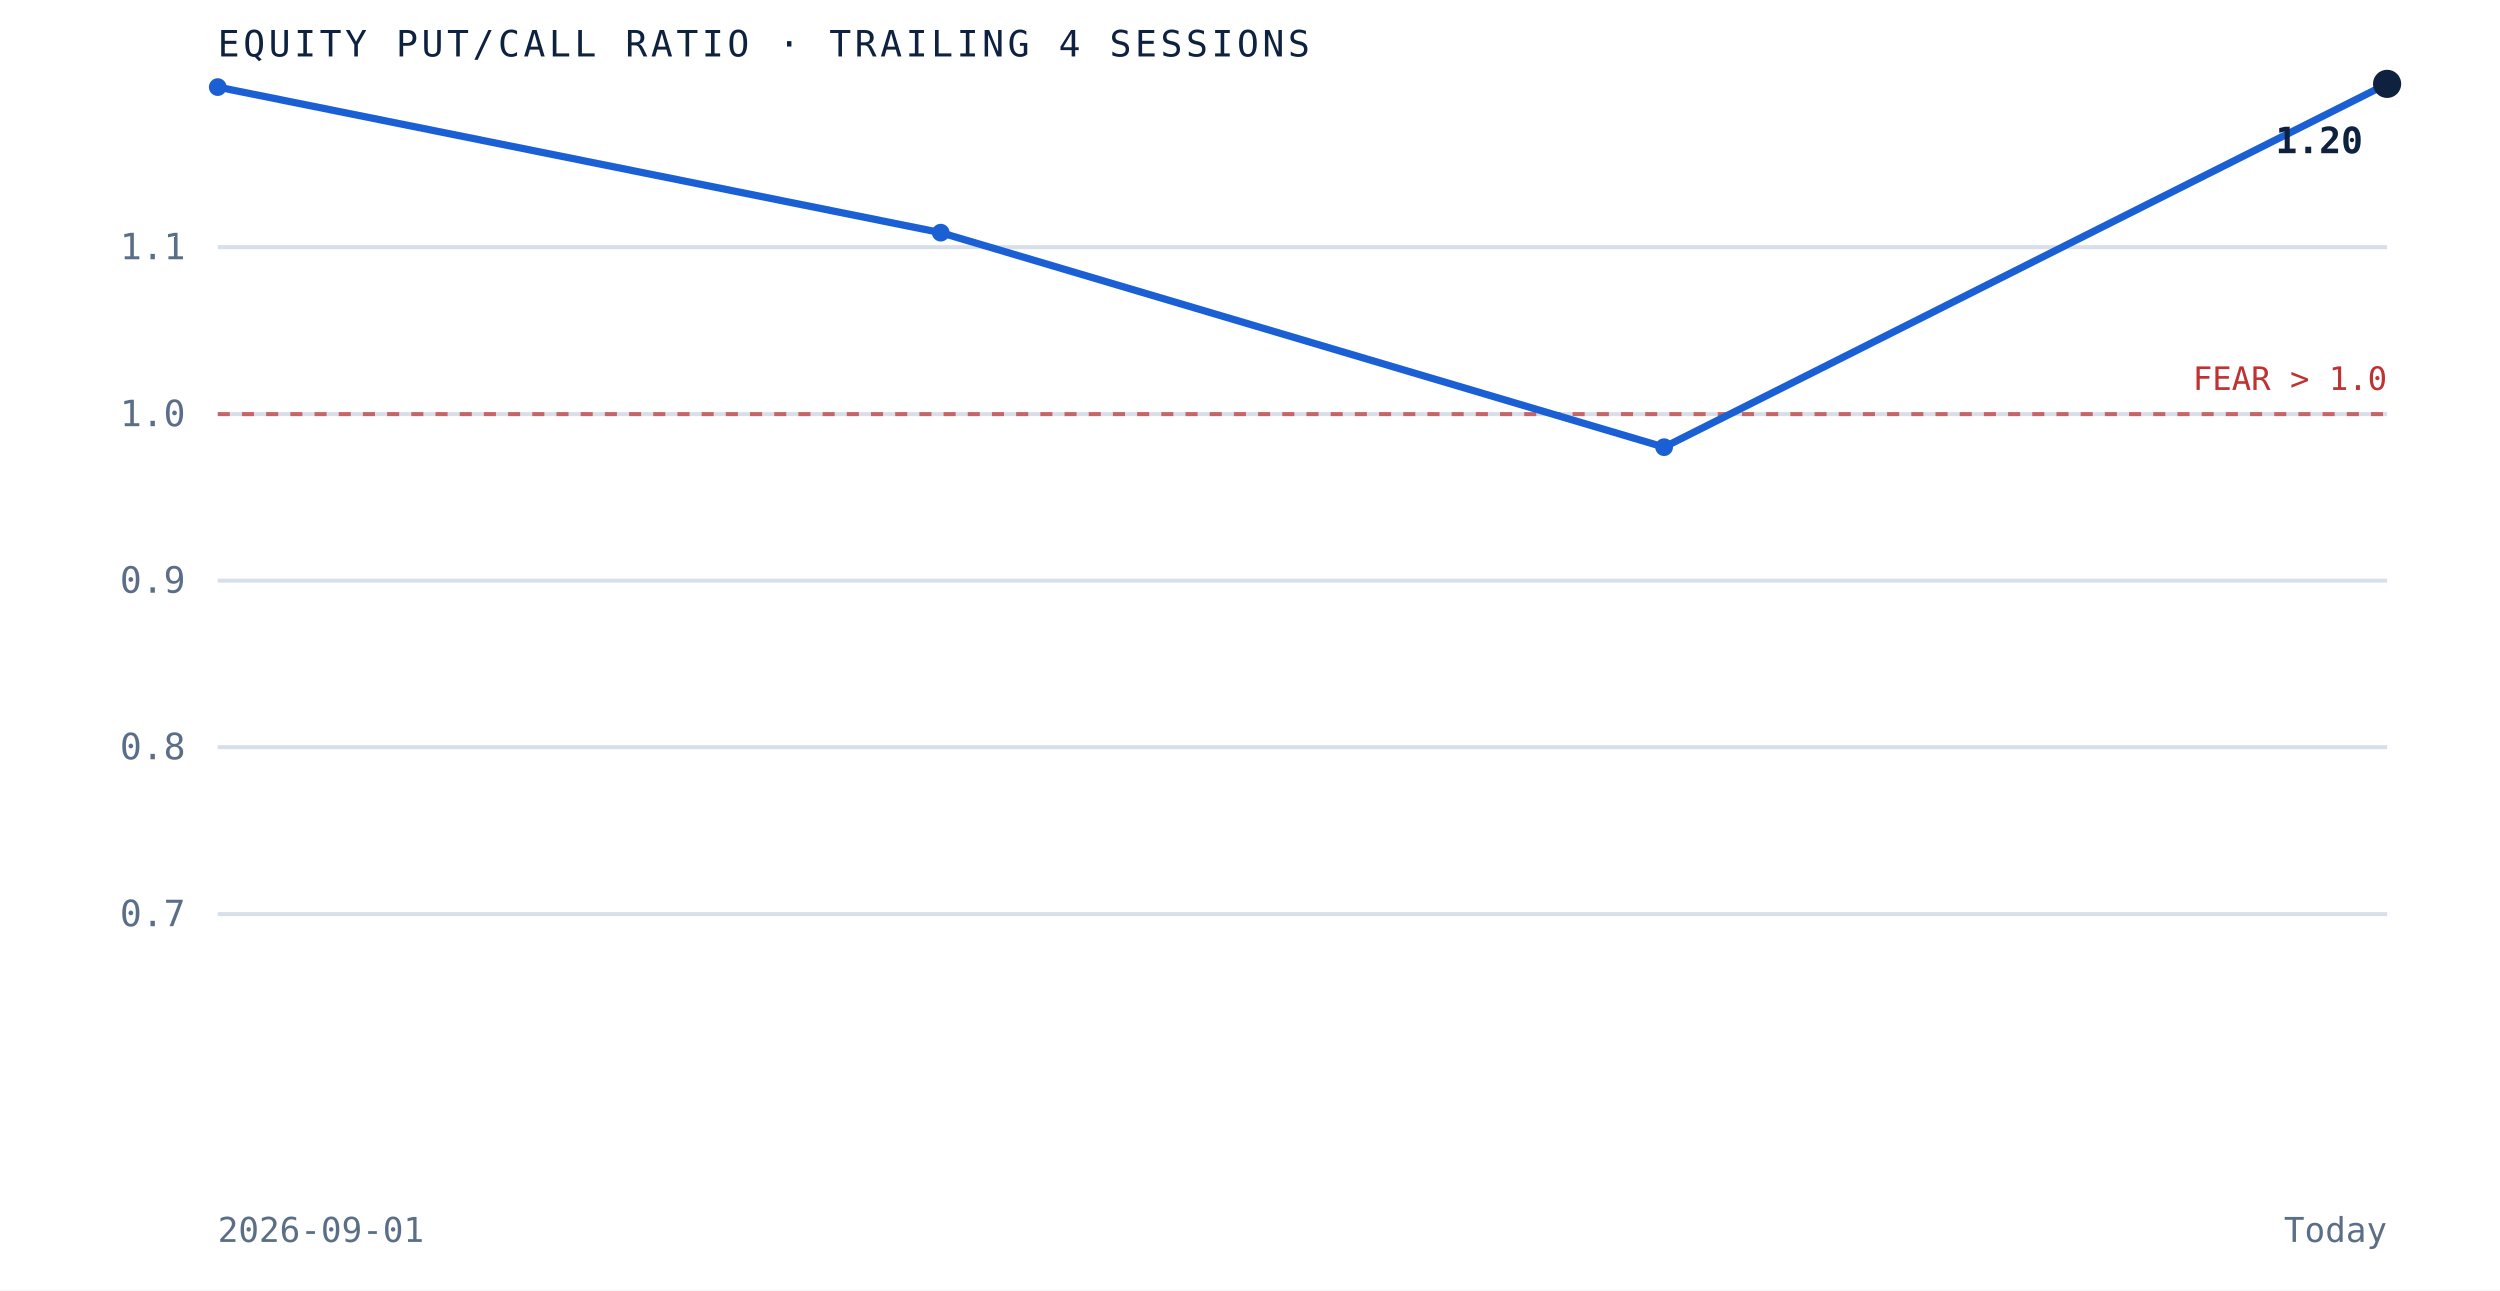
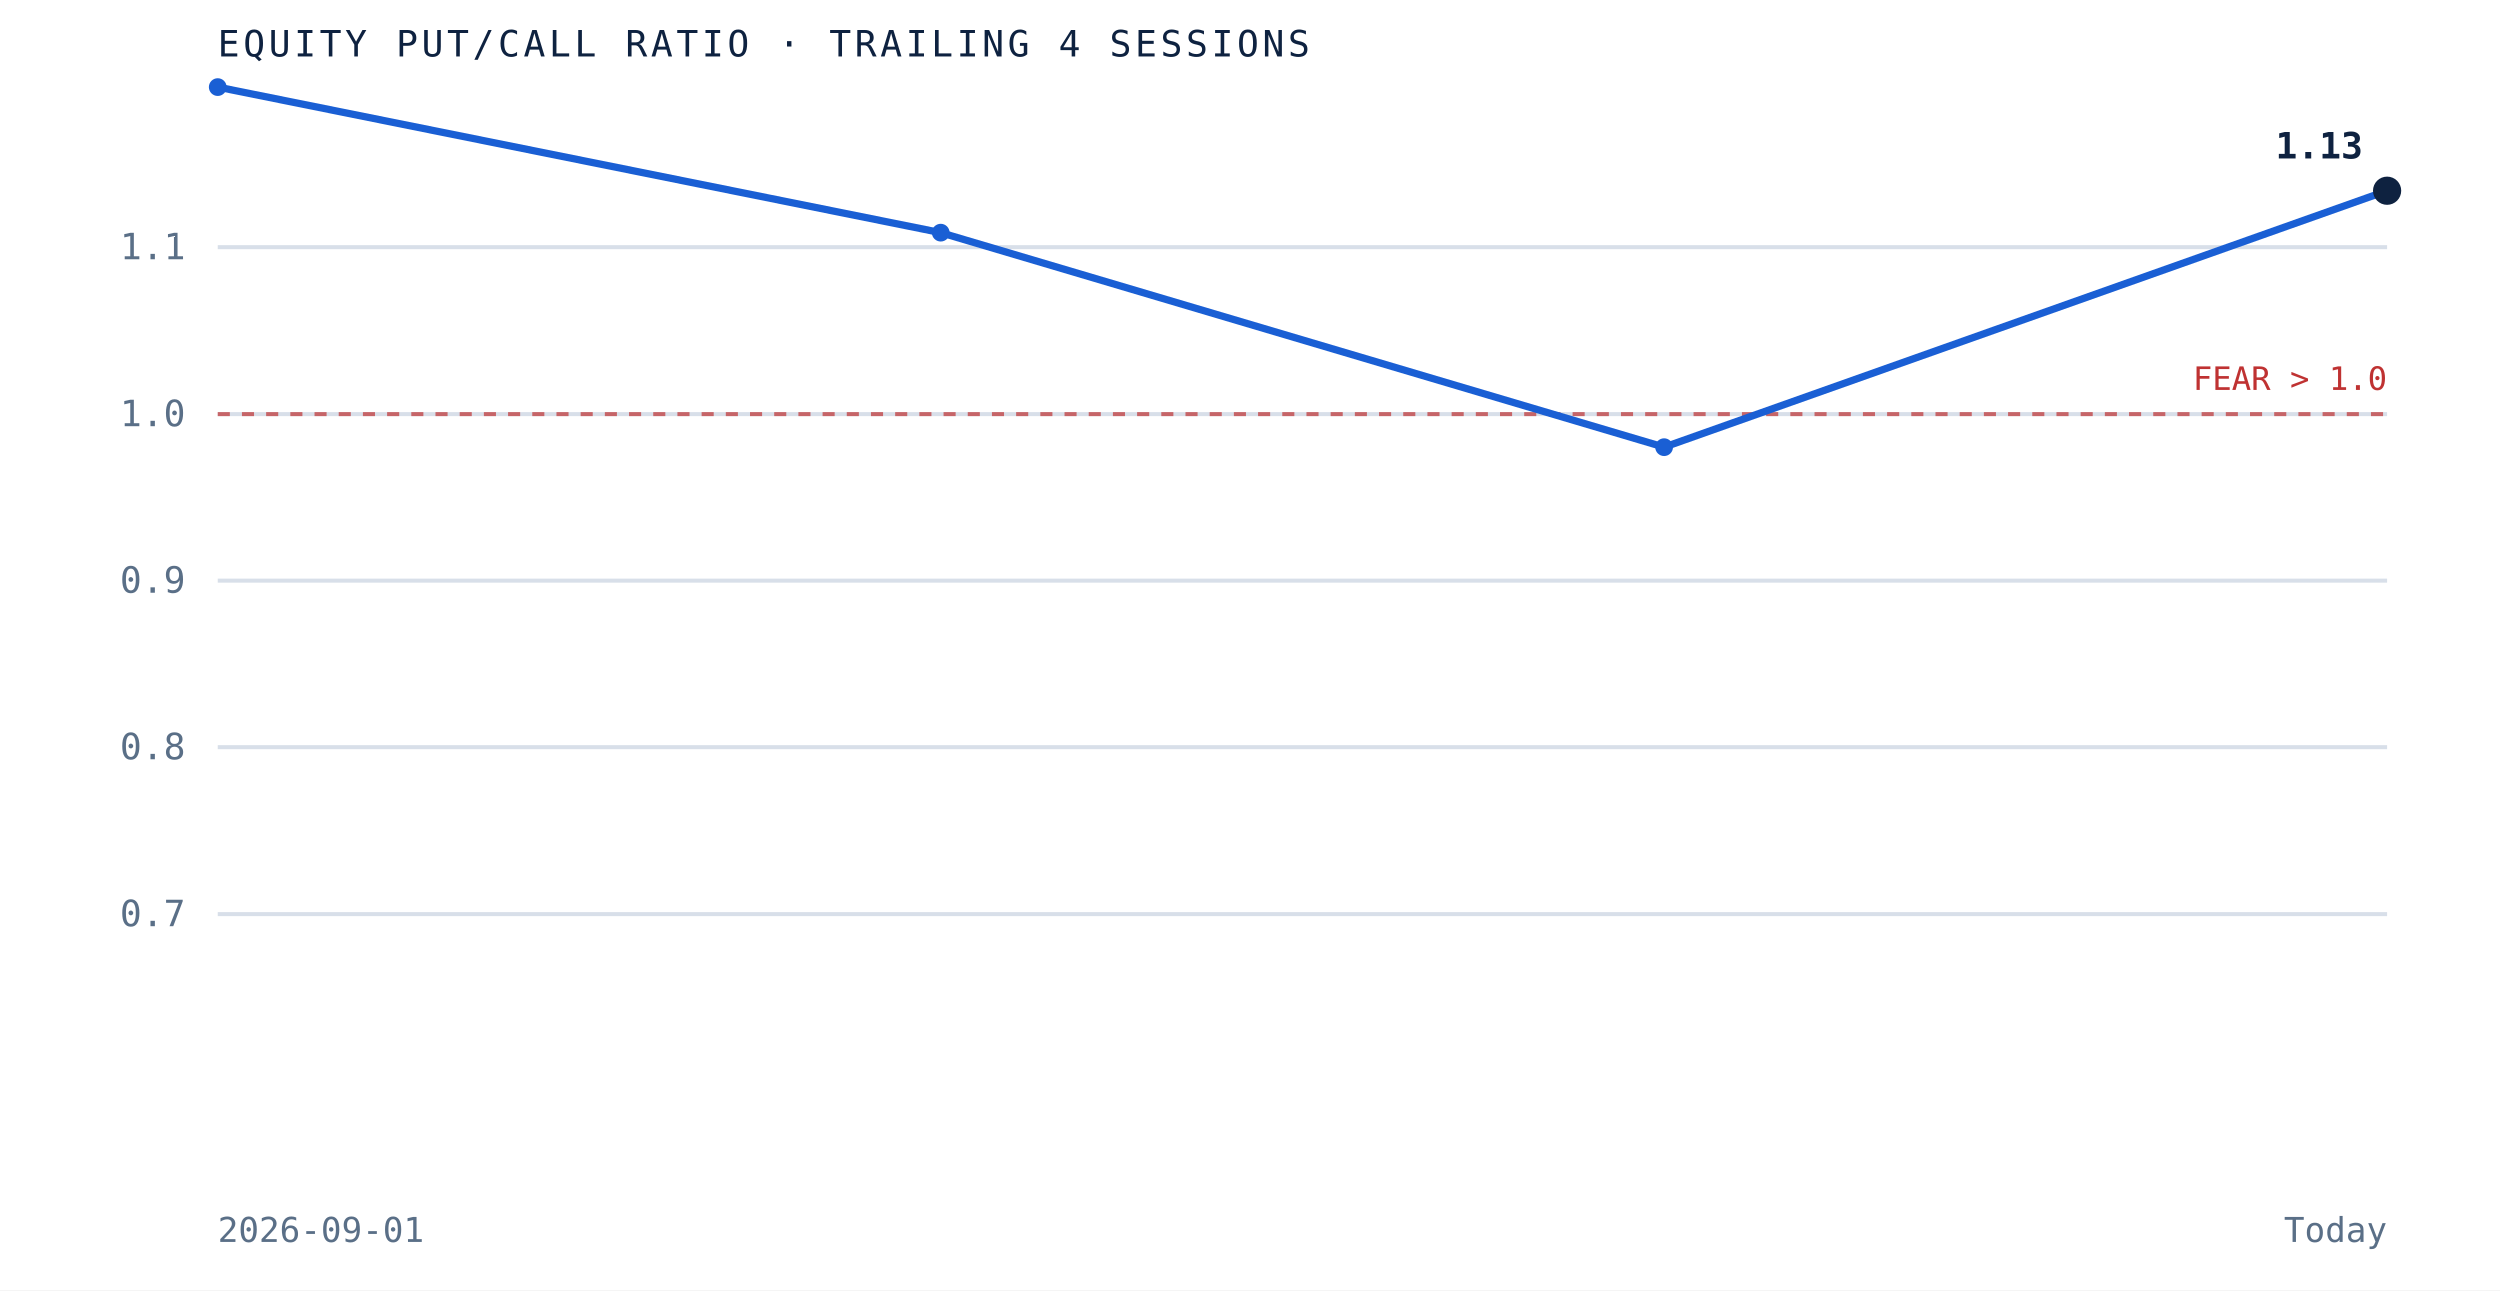
<svg xmlns="http://www.w3.org/2000/svg" viewBox="0 0 620 320" role="img" aria-label="Equity put to call ratio over the trailing 4 sessions" preserveAspectRatio="xMidYMid meet" style="width:100%;height:auto;display:block">
  <rect x="0" y="0" width="620" height="320" fill="white" />
  <line x1="54" y1="226.7" x2="592" y2="226.7" stroke="#d8dfe9" stroke-width="1" />
  <text x="46" y="229.7" text-anchor="end" font-family="'JetBrains Mono', monospace" font-size="9" fill="#5a6f87">0.7</text>
  <line x1="54" y1="185.3" x2="592" y2="185.3" stroke="#d8dfe9" stroke-width="1" />
  <text x="46" y="188.3" text-anchor="end" font-family="'JetBrains Mono', monospace" font-size="9" fill="#5a6f87">0.8</text>
  <line x1="54" y1="144.0" x2="592" y2="144.0" stroke="#d8dfe9" stroke-width="1" />
  <text x="46" y="147.0" text-anchor="end" font-family="'JetBrains Mono', monospace" font-size="9" fill="#5a6f87">0.9</text>
  <line x1="54" y1="102.7" x2="592" y2="102.7" stroke="#d8dfe9" stroke-width="1" />
  <text x="46" y="105.7" text-anchor="end" font-family="'JetBrains Mono', monospace" font-size="9" fill="#5a6f87">1.0</text>
  <line x1="54" y1="61.3" x2="592" y2="61.3" stroke="#d8dfe9" stroke-width="1" />
  <text x="46" y="64.3" text-anchor="end" font-family="'JetBrains Mono', monospace" font-size="9" fill="#5a6f87">1.1</text>
  <line x1="54" y1="102.7" x2="592" y2="102.7" stroke="#bf3232" stroke-width="1" stroke-dasharray="3 3" opacity="0.7" />
  <text x="592" y="96.7" text-anchor="end" font-family="'JetBrains Mono', monospace" font-size="8" fill="#bf3232">FEAR &gt; 1.0</text>
-   <path d="M 54.0 21.6 L 233.3 57.7 L 412.7 110.9 L 592.0 20.8" fill="none" stroke="#1a5fd4" stroke-width="1.8" />
+   <path d="M 54.0 21.6 L 233.3 57.7 L 412.7 110.9 L 592.0 47.3" fill="none" stroke="#1a5fd4" stroke-width="1.8" />
  <circle cx="54.0" cy="21.6" r="2.2" fill="#1a5fd4" />
  <circle cx="233.3" cy="57.7" r="2.2" fill="#1a5fd4" />
  <circle cx="412.7" cy="110.9" r="2.2" fill="#1a5fd4" />
-   <circle cx="592.0" cy="20.8" r="3.5" fill="#0e2240" />
-   <text x="586.0" y="38.0" text-anchor="end" font-family="'JetBrains Mono', monospace" font-size="9" font-weight="bold" fill="#0e2240">1.20</text>
+   <circle cx="592.0" cy="47.3" r="3.5" fill="#0e2240" />
+   <text x="586.0" y="39.3" text-anchor="end" font-family="'JetBrains Mono', monospace" font-size="9" font-weight="bold" fill="#0e2240">1.13</text>
  <text x="54" y="14" font-family="'JetBrains Mono', monospace" font-size="9" letter-spacing="0.1em" fill="#0e2240">EQUITY PUT/CALL RATIO · TRAILING 4 SESSIONS</text>
  <text x="54" y="308" font-family="'JetBrains Mono', monospace" font-size="8.5" fill="#5a6f87">2026-09-01</text>
  <text x="592" y="308" text-anchor="end" font-family="'JetBrains Mono', monospace" font-size="8.5" fill="#5a6f87">Today</text>
</svg>
